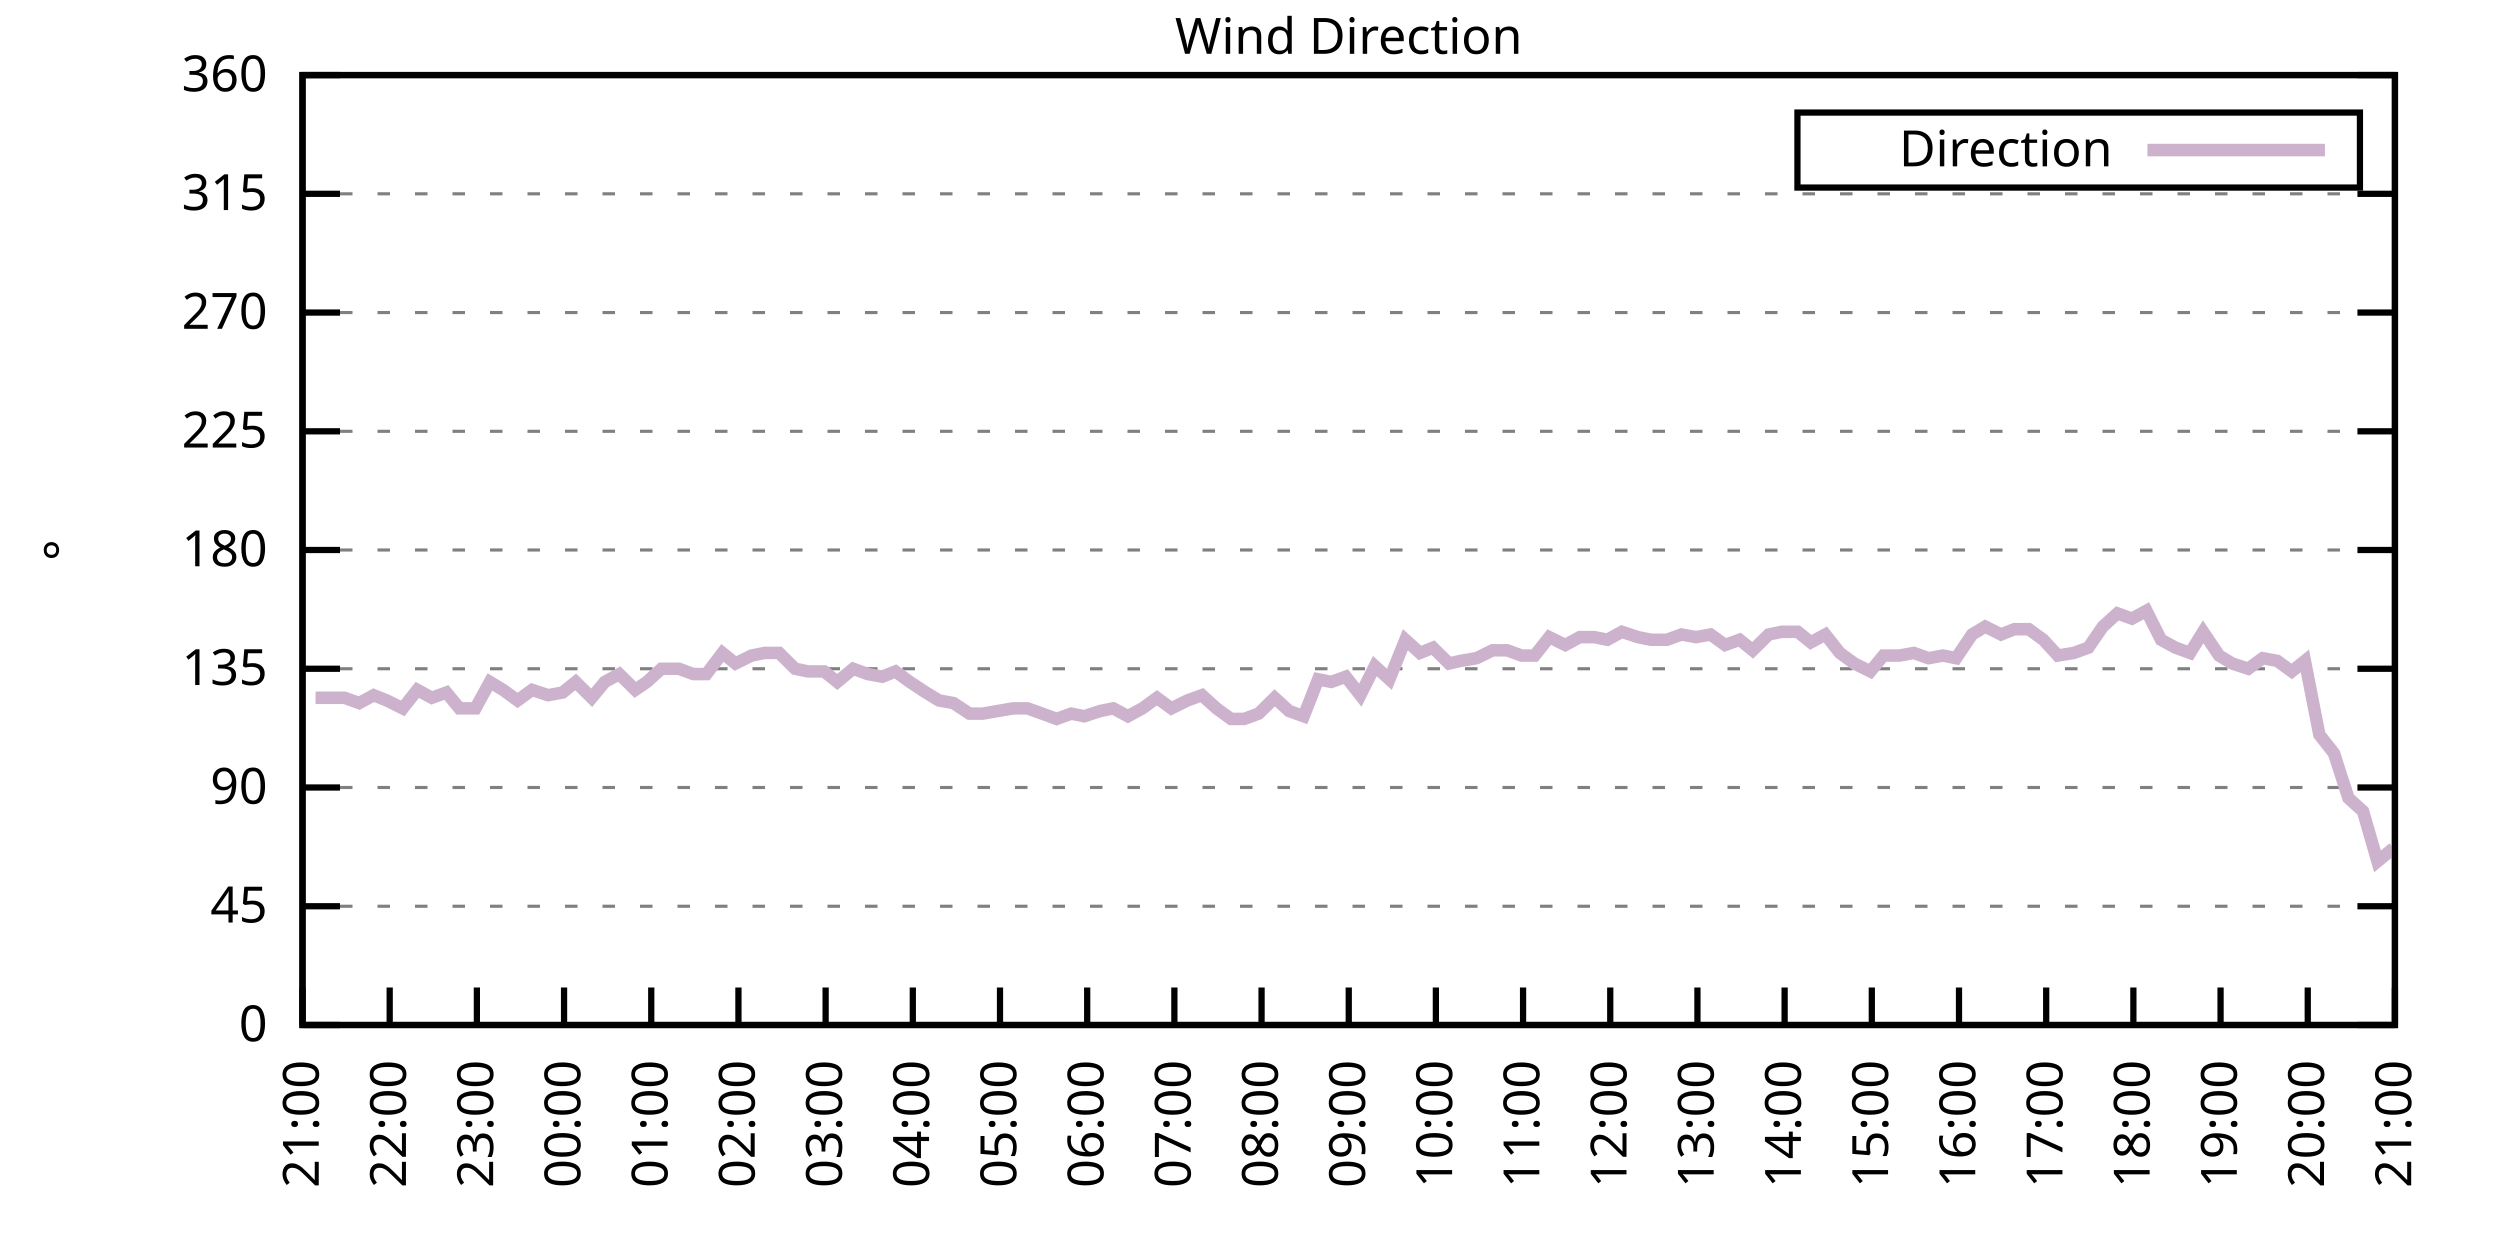
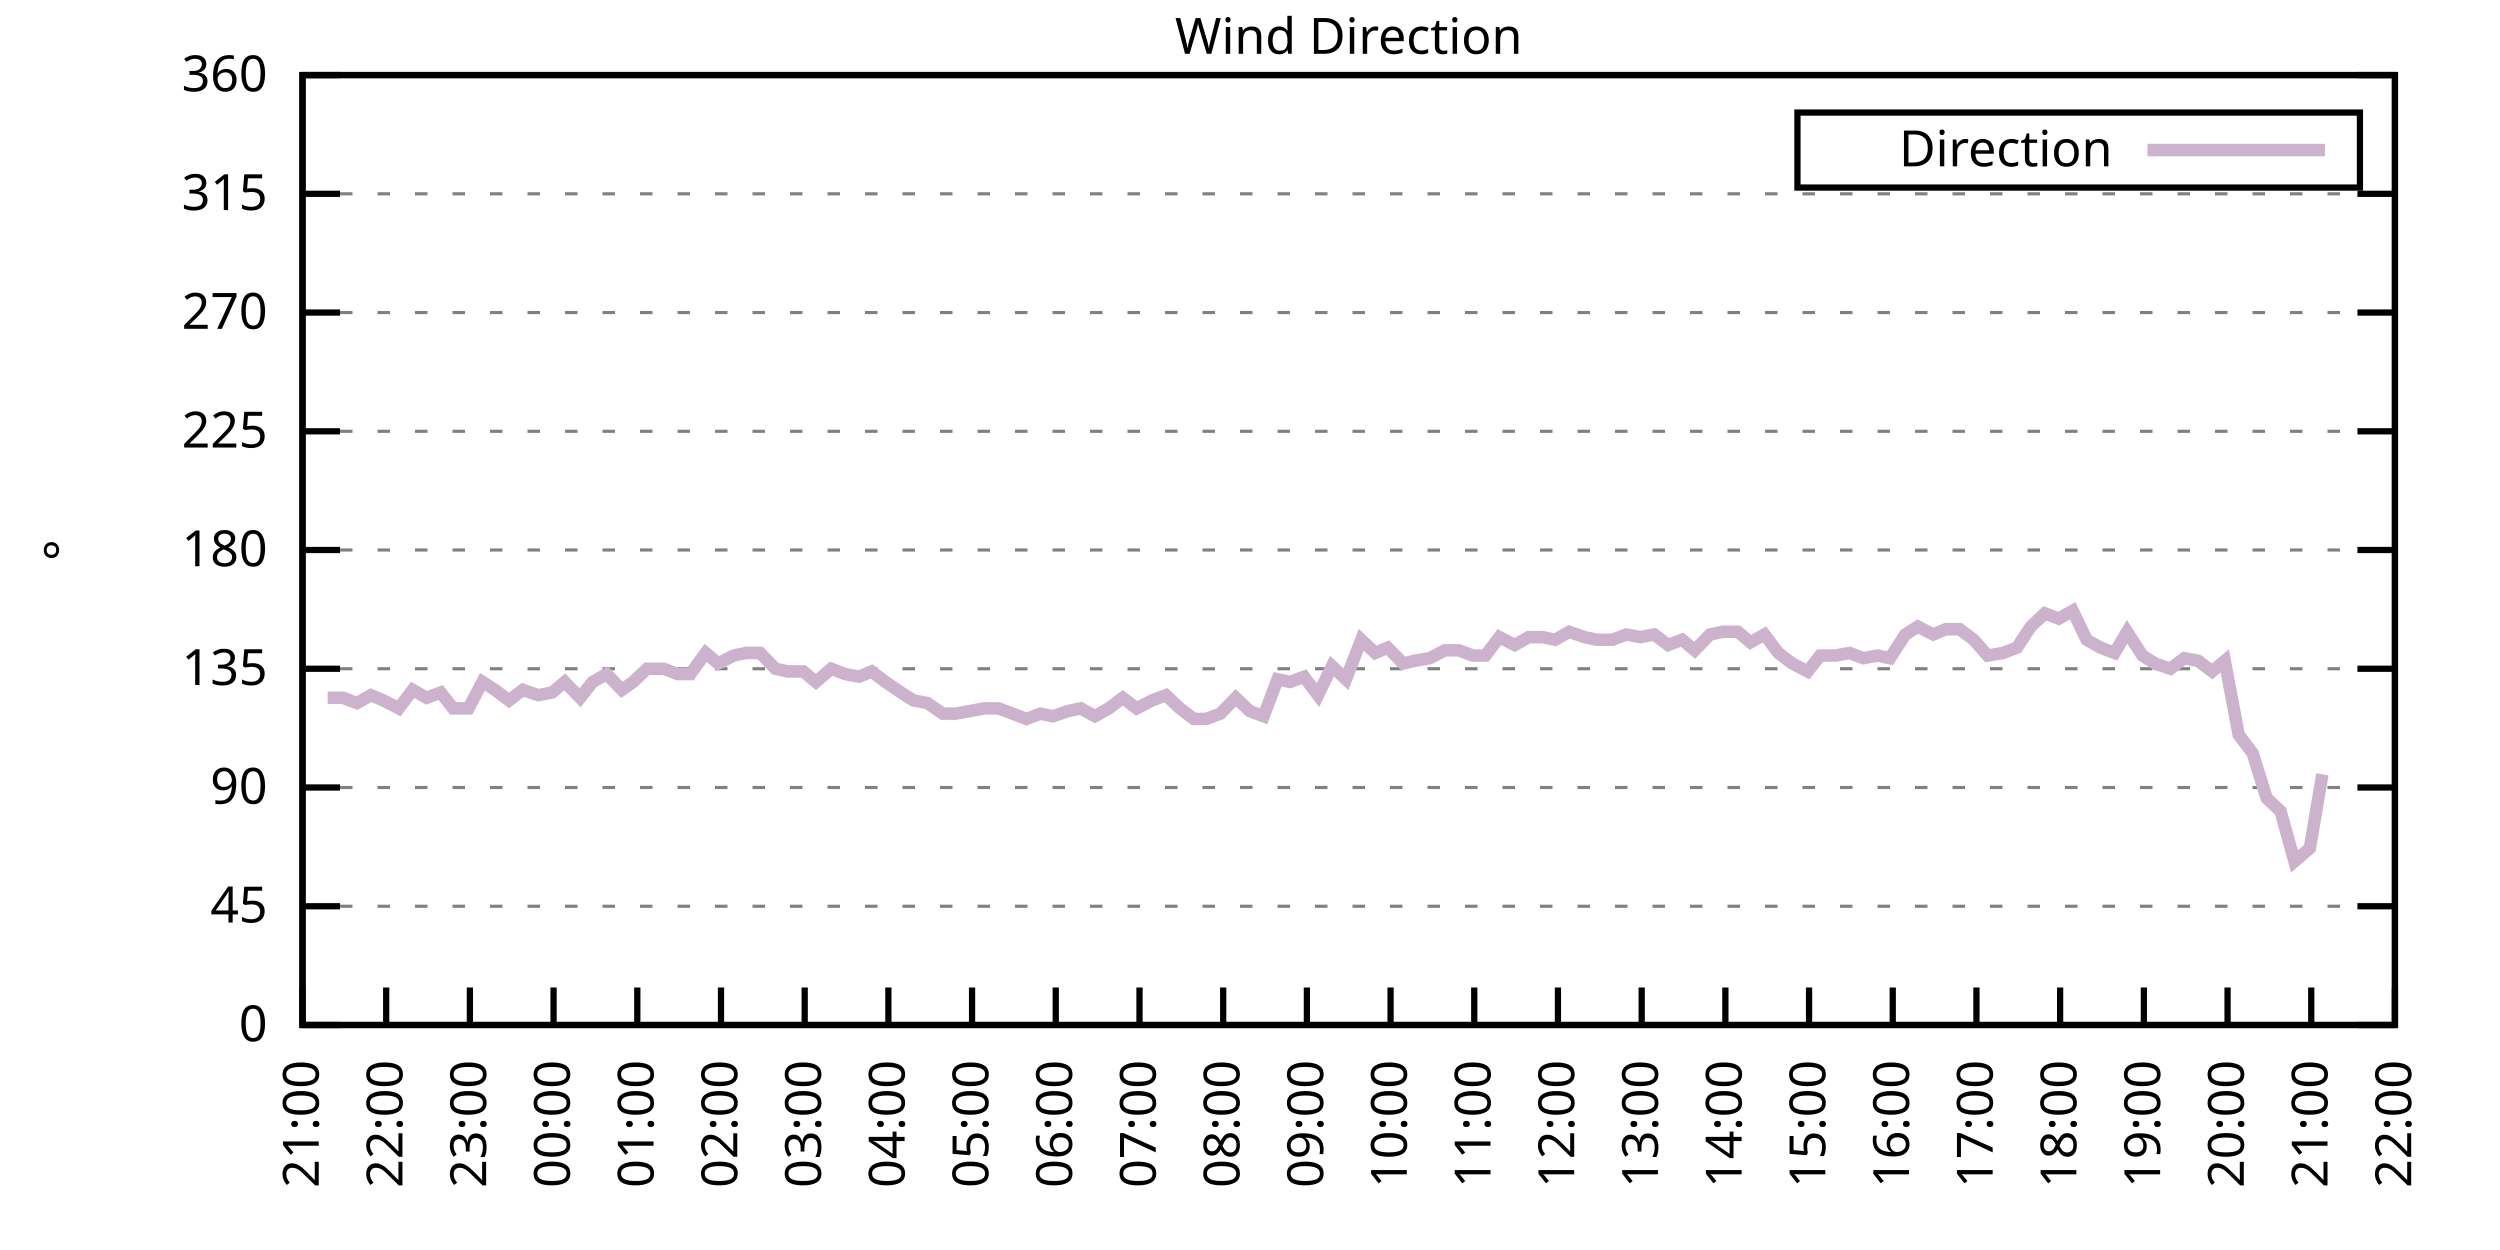
<svg xmlns="http://www.w3.org/2000/svg" xmlns:xlink="http://www.w3.org/1999/xlink" width="400" height="200" viewBox="0 0 400 200">
  <g id="gnuplot_canvas">
    <rect x="0" y="0" width="400" height="200" fill="none" />
    <defs>
      <circle id="gpDot" r="0.5" stroke-width="0.5" stroke="currentColor" />
      <path id="gpPt0" stroke-width="0.333" stroke="currentColor" d="M-1,0 h2 M0,-1 v2" />
      <path id="gpPt1" stroke-width="0.333" stroke="currentColor" d="M-1,-1 L1,1 M1,-1 L-1,1" />
      <path id="gpPt2" stroke-width="0.333" stroke="currentColor" d="M-1,0 L1,0 M0,-1 L0,1 M-1,-1 L1,1 M-1,1 L1,-1" />
      <rect id="gpPt3" stroke-width="0.333" stroke="currentColor" x="-1" y="-1" width="2" height="2" />
      <rect id="gpPt4" stroke-width="0.333" stroke="currentColor" fill="currentColor" x="-1" y="-1" width="2" height="2" />
      <circle id="gpPt5" stroke-width="0.333" stroke="currentColor" cx="0" cy="0" r="1" />
      <use xlink:href="#gpPt5" id="gpPt6" fill="currentColor" stroke="none" />
      <path id="gpPt7" stroke-width="0.333" stroke="currentColor" d="M0,-1.33 L-1.33,0.67 L1.33,0.67 z" />
      <use xlink:href="#gpPt7" id="gpPt8" fill="currentColor" stroke="none" />
      <use xlink:href="#gpPt7" id="gpPt9" stroke="currentColor" transform="rotate(180)" />
      <use xlink:href="#gpPt9" id="gpPt10" fill="currentColor" stroke="none" />
      <use xlink:href="#gpPt3" id="gpPt11" stroke="currentColor" transform="rotate(45)" />
      <use xlink:href="#gpPt11" id="gpPt12" fill="currentColor" stroke="none" />
      <path id="gpPt13" stroke-width="0.333" stroke="currentColor" d="M0,1.330 L1.265,0.411 L0.782,-1.067 L-0.782,-1.076 L-1.265,0.411 z" />
      <use xlink:href="#gpPt13" id="gpPt14" fill="currentColor" stroke="none" />
      <filter id="textbox" filterUnits="objectBoundingBox" x="0" y="0" height="1" width="1">
        <feFlood flood-color="white" flood-opacity="1" result="bgnd" />
        <feComposite in="SourceGraphic" in2="bgnd" operator="atop" />
      </filter>
      <filter id="greybox" filterUnits="objectBoundingBox" x="0" y="0" height="1" width="1">
        <feFlood flood-color="lightgrey" flood-opacity="1" result="grey" />
        <feComposite in="SourceGraphic" in2="grey" operator="atop" />
      </filter>
    </defs>
    <g fill="none" color="white" stroke="currentColor" stroke-width="1.00" stroke-linecap="butt" stroke-linejoin="miter">
</g>
    <g fill="none" color="black" stroke="currentColor" stroke-width="1.00" stroke-linecap="butt" stroke-linejoin="miter">
      <g stroke="none" shape-rendering="crispEdges">
        <polygon fill="rgb(255, 255, 255)" points="48.40,164.00 383.18,164.00 383.18,12.02 48.40,12.02 " />
      </g>
    </g>
    <g fill="none" color="black" stroke="currentColor" stroke-width="1.00" stroke-linecap="butt" stroke-linejoin="miter">
</g>
    <g fill="none" color="black" stroke="black" stroke-width="0.50" stroke-linecap="butt" stroke-linejoin="miter">
</g>
    <g fill="none" color="gray" stroke="currentColor" stroke-width="0.50" stroke-linecap="butt" stroke-linejoin="miter">
      <path stroke="gray" stroke-dasharray="2,4" class="gridline" d="M48.40,164.00 L383.19,164.00  " />
    </g>
    <g fill="none" color="gray" stroke="gray" stroke-width="1.00" stroke-linecap="butt" stroke-linejoin="miter">
</g>
    <g fill="none" color="black" stroke="currentColor" stroke-width="1.00" stroke-linecap="butt" stroke-linejoin="miter">
      <path stroke="black" d="M48.40,164.00 L54.40,164.00 M383.19,164.00 L377.19,164.00  " />
      <g transform="translate(42.80,166.60)" stroke="none" fill="black" font-family="Sans" font-size="8.00" text-anchor="end">
        <text>
          <tspan font-family="Sans"> 0</tspan>
        </text>
      </g>
    </g>
    <g fill="none" color="black" stroke="currentColor" stroke-width="1.00" stroke-linecap="butt" stroke-linejoin="miter">
</g>
    <g fill="none" color="black" stroke="black" stroke-width="0.50" stroke-linecap="butt" stroke-linejoin="miter">
</g>
    <g fill="none" color="gray" stroke="currentColor" stroke-width="0.50" stroke-linecap="butt" stroke-linejoin="miter">
      <path stroke="gray" stroke-dasharray="2,4" class="gridline" d="M48.40,145.00 L383.19,145.00  " />
    </g>
    <g fill="none" color="gray" stroke="gray" stroke-width="1.00" stroke-linecap="butt" stroke-linejoin="miter">
</g>
    <g fill="none" color="black" stroke="currentColor" stroke-width="1.00" stroke-linecap="butt" stroke-linejoin="miter">
      <path stroke="black" d="M48.40,145.00 L54.40,145.00 M383.19,145.00 L377.19,145.00  " />
      <g transform="translate(42.80,147.60)" stroke="none" fill="black" font-family="Sans" font-size="8.00" text-anchor="end">
        <text>
          <tspan font-family="Sans"> 45</tspan>
        </text>
      </g>
    </g>
    <g fill="none" color="black" stroke="currentColor" stroke-width="1.00" stroke-linecap="butt" stroke-linejoin="miter">
</g>
    <g fill="none" color="black" stroke="black" stroke-width="0.50" stroke-linecap="butt" stroke-linejoin="miter">
</g>
    <g fill="none" color="gray" stroke="currentColor" stroke-width="0.50" stroke-linecap="butt" stroke-linejoin="miter">
      <path stroke="gray" stroke-dasharray="2,4" class="gridline" d="M48.40,126.00 L383.19,126.00  " />
    </g>
    <g fill="none" color="gray" stroke="gray" stroke-width="1.00" stroke-linecap="butt" stroke-linejoin="miter">
</g>
    <g fill="none" color="black" stroke="currentColor" stroke-width="1.00" stroke-linecap="butt" stroke-linejoin="miter">
      <path stroke="black" d="M48.40,126.00 L54.40,126.00 M383.19,126.00 L377.19,126.00  " />
      <g transform="translate(42.80,128.60)" stroke="none" fill="black" font-family="Sans" font-size="8.00" text-anchor="end">
        <text>
          <tspan font-family="Sans"> 90</tspan>
        </text>
      </g>
    </g>
    <g fill="none" color="black" stroke="currentColor" stroke-width="1.00" stroke-linecap="butt" stroke-linejoin="miter">
</g>
    <g fill="none" color="black" stroke="black" stroke-width="0.50" stroke-linecap="butt" stroke-linejoin="miter">
</g>
    <g fill="none" color="gray" stroke="currentColor" stroke-width="0.50" stroke-linecap="butt" stroke-linejoin="miter">
      <path stroke="gray" stroke-dasharray="2,4" class="gridline" d="M48.40,107.00 L383.19,107.00  " />
    </g>
    <g fill="none" color="gray" stroke="gray" stroke-width="1.00" stroke-linecap="butt" stroke-linejoin="miter">
</g>
    <g fill="none" color="black" stroke="currentColor" stroke-width="1.00" stroke-linecap="butt" stroke-linejoin="miter">
      <path stroke="black" d="M48.40,107.00 L54.40,107.00 M383.19,107.00 L377.19,107.00  " />
      <g transform="translate(42.80,109.60)" stroke="none" fill="black" font-family="Sans" font-size="8.00" text-anchor="end">
        <text>
          <tspan font-family="Sans"> 135</tspan>
        </text>
      </g>
    </g>
    <g fill="none" color="black" stroke="currentColor" stroke-width="1.00" stroke-linecap="butt" stroke-linejoin="miter">
</g>
    <g fill="none" color="black" stroke="black" stroke-width="0.50" stroke-linecap="butt" stroke-linejoin="miter">
</g>
    <g fill="none" color="gray" stroke="currentColor" stroke-width="0.50" stroke-linecap="butt" stroke-linejoin="miter">
      <path stroke="gray" stroke-dasharray="2,4" class="gridline" d="M48.40,88.00 L383.19,88.00  " />
    </g>
    <g fill="none" color="gray" stroke="gray" stroke-width="1.00" stroke-linecap="butt" stroke-linejoin="miter">
</g>
    <g fill="none" color="black" stroke="currentColor" stroke-width="1.00" stroke-linecap="butt" stroke-linejoin="miter">
      <path stroke="black" d="M48.40,88.00 L54.40,88.00 M383.19,88.00 L377.19,88.00  " />
      <g transform="translate(42.80,90.60)" stroke="none" fill="black" font-family="Sans" font-size="8.00" text-anchor="end">
        <text>
          <tspan font-family="Sans"> 180</tspan>
        </text>
      </g>
    </g>
    <g fill="none" color="black" stroke="currentColor" stroke-width="1.00" stroke-linecap="butt" stroke-linejoin="miter">
</g>
    <g fill="none" color="black" stroke="black" stroke-width="0.50" stroke-linecap="butt" stroke-linejoin="miter">
</g>
    <g fill="none" color="gray" stroke="currentColor" stroke-width="0.50" stroke-linecap="butt" stroke-linejoin="miter">
      <path stroke="gray" stroke-dasharray="2,4" class="gridline" d="M48.40,69.01 L383.19,69.01  " />
    </g>
    <g fill="none" color="gray" stroke="gray" stroke-width="1.00" stroke-linecap="butt" stroke-linejoin="miter">
</g>
    <g fill="none" color="black" stroke="currentColor" stroke-width="1.00" stroke-linecap="butt" stroke-linejoin="miter">
      <path stroke="black" d="M48.40,69.01 L54.40,69.01 M383.19,69.01 L377.19,69.01  " />
      <g transform="translate(42.80,71.61)" stroke="none" fill="black" font-family="Sans" font-size="8.00" text-anchor="end">
        <text>
          <tspan font-family="Sans"> 225</tspan>
        </text>
      </g>
    </g>
    <g fill="none" color="black" stroke="currentColor" stroke-width="1.00" stroke-linecap="butt" stroke-linejoin="miter">
</g>
    <g fill="none" color="black" stroke="black" stroke-width="0.50" stroke-linecap="butt" stroke-linejoin="miter">
</g>
    <g fill="none" color="gray" stroke="currentColor" stroke-width="0.50" stroke-linecap="butt" stroke-linejoin="miter">
      <path stroke="gray" stroke-dasharray="2,4" class="gridline" d="M48.40,50.01 L383.19,50.01  " />
    </g>
    <g fill="none" color="gray" stroke="gray" stroke-width="1.00" stroke-linecap="butt" stroke-linejoin="miter">
</g>
    <g fill="none" color="black" stroke="currentColor" stroke-width="1.00" stroke-linecap="butt" stroke-linejoin="miter">
      <path stroke="black" d="M48.40,50.01 L54.40,50.01 M383.19,50.01 L377.19,50.01  " />
      <g transform="translate(42.80,52.61)" stroke="none" fill="black" font-family="Sans" font-size="8.00" text-anchor="end">
        <text>
          <tspan font-family="Sans"> 270</tspan>
        </text>
      </g>
    </g>
    <g fill="none" color="black" stroke="currentColor" stroke-width="1.00" stroke-linecap="butt" stroke-linejoin="miter">
</g>
    <g fill="none" color="black" stroke="black" stroke-width="0.50" stroke-linecap="butt" stroke-linejoin="miter">
</g>
    <g fill="none" color="gray" stroke="currentColor" stroke-width="0.50" stroke-linecap="butt" stroke-linejoin="miter">
      <path stroke="gray" stroke-dasharray="2,4" class="gridline" d="M48.40,31.01 L383.19,31.01  " />
    </g>
    <g fill="none" color="gray" stroke="gray" stroke-width="1.00" stroke-linecap="butt" stroke-linejoin="miter">
</g>
    <g fill="none" color="black" stroke="currentColor" stroke-width="1.00" stroke-linecap="butt" stroke-linejoin="miter">
      <path stroke="black" d="M48.40,31.01 L54.40,31.01 M383.19,31.01 L377.19,31.01  " />
      <g transform="translate(42.80,33.61)" stroke="none" fill="black" font-family="Sans" font-size="8.00" text-anchor="end">
        <text>
          <tspan font-family="Sans"> 315</tspan>
        </text>
      </g>
    </g>
    <g fill="none" color="black" stroke="currentColor" stroke-width="1.00" stroke-linecap="butt" stroke-linejoin="miter">
</g>
    <g fill="none" color="black" stroke="black" stroke-width="0.50" stroke-linecap="butt" stroke-linejoin="miter">
</g>
    <g fill="none" color="gray" stroke="currentColor" stroke-width="0.50" stroke-linecap="butt" stroke-linejoin="miter">
      <path stroke="gray" stroke-dasharray="2,4" class="gridline" d="M48.40,12.01 L383.19,12.01  " />
    </g>
    <g fill="none" color="gray" stroke="gray" stroke-width="1.00" stroke-linecap="butt" stroke-linejoin="miter">
</g>
    <g fill="none" color="black" stroke="currentColor" stroke-width="1.00" stroke-linecap="butt" stroke-linejoin="miter">
      <path stroke="black" d="M48.40,12.01 L54.40,12.01 M383.19,12.01 L377.19,12.01  " />
      <g transform="translate(42.80,14.61)" stroke="none" fill="black" font-family="Sans" font-size="8.00" text-anchor="end">
        <text>
          <tspan font-family="Sans"> 360</tspan>
        </text>
      </g>
    </g>
    <g fill="none" color="black" stroke="currentColor" stroke-width="1.00" stroke-linecap="butt" stroke-linejoin="miter">
      <path stroke="black" d="M48.40,164.00 L48.40,158.00  " />
      <g transform="translate(51.00,169.60) rotate(270.00)" stroke="none" fill="black" font-family="Sans" font-size="8.00" text-anchor="end">
        <text>
          <tspan font-family="Sans">21:00</tspan>
        </text>
      </g>
    </g>
    <g fill="none" color="black" stroke="currentColor" stroke-width="1.00" stroke-linecap="butt" stroke-linejoin="miter">
-       <path stroke="black" d="M62.35,164.00 L62.35,158.00  " />
-       <g transform="translate(64.95,169.60) rotate(270.00)" stroke="none" fill="black" font-family="Sans" font-size="8.00" text-anchor="end">
+       <path stroke="black" d="M61.79,164.00 L61.79,158.00  " />
+       <g transform="translate(64.39,169.60) rotate(270.00)" stroke="none" fill="black" font-family="Sans" font-size="8.00" text-anchor="end">
        <text>
          <tspan font-family="Sans">22:00</tspan>
        </text>
      </g>
    </g>
    <g fill="none" color="black" stroke="currentColor" stroke-width="1.00" stroke-linecap="butt" stroke-linejoin="miter">
-       <path stroke="black" d="M76.30,164.00 L76.30,158.00  " />
-       <g transform="translate(78.90,169.60) rotate(270.00)" stroke="none" fill="black" font-family="Sans" font-size="8.00" text-anchor="end">
+       <path stroke="black" d="M75.18,164.00 L75.18,158.00  " />
+       <g transform="translate(77.78,169.60) rotate(270.00)" stroke="none" fill="black" font-family="Sans" font-size="8.00" text-anchor="end">
        <text>
          <tspan font-family="Sans">23:00</tspan>
        </text>
      </g>
    </g>
    <g fill="none" color="black" stroke="currentColor" stroke-width="1.00" stroke-linecap="butt" stroke-linejoin="miter">
-       <path stroke="black" d="M90.25,164.00 L90.25,158.00  " />
-       <g transform="translate(92.85,169.60) rotate(270.00)" stroke="none" fill="black" font-family="Sans" font-size="8.00" text-anchor="end">
+       <path stroke="black" d="M88.57,164.00 L88.57,158.00  " />
+       <g transform="translate(91.17,169.60) rotate(270.00)" stroke="none" fill="black" font-family="Sans" font-size="8.00" text-anchor="end">
        <text>
          <tspan font-family="Sans">00:00</tspan>
        </text>
      </g>
    </g>
    <g fill="none" color="black" stroke="currentColor" stroke-width="1.00" stroke-linecap="butt" stroke-linejoin="miter">
-       <path stroke="black" d="M104.20,164.00 L104.20,158.00  " />
-       <g transform="translate(106.80,169.60) rotate(270.00)" stroke="none" fill="black" font-family="Sans" font-size="8.00" text-anchor="end">
+       <path stroke="black" d="M101.97,164.00 L101.97,158.00  " />
+       <g transform="translate(104.57,169.60) rotate(270.00)" stroke="none" fill="black" font-family="Sans" font-size="8.00" text-anchor="end">
        <text>
          <tspan font-family="Sans">01:00</tspan>
        </text>
      </g>
    </g>
    <g fill="none" color="black" stroke="currentColor" stroke-width="1.00" stroke-linecap="butt" stroke-linejoin="miter">
-       <path stroke="black" d="M118.15,164.00 L118.15,158.00  " />
-       <g transform="translate(120.75,169.60) rotate(270.00)" stroke="none" fill="black" font-family="Sans" font-size="8.00" text-anchor="end">
+       <path stroke="black" d="M115.36,164.00 L115.36,158.00  " />
+       <g transform="translate(117.96,169.60) rotate(270.00)" stroke="none" fill="black" font-family="Sans" font-size="8.00" text-anchor="end">
        <text>
          <tspan font-family="Sans">02:00</tspan>
        </text>
      </g>
    </g>
    <g fill="none" color="black" stroke="currentColor" stroke-width="1.00" stroke-linecap="butt" stroke-linejoin="miter">
-       <path stroke="black" d="M132.10,164.00 L132.10,158.00  " />
-       <g transform="translate(134.70,169.60) rotate(270.00)" stroke="none" fill="black" font-family="Sans" font-size="8.00" text-anchor="end">
+       <path stroke="black" d="M128.75,164.00 L128.75,158.00  " />
+       <g transform="translate(131.35,169.60) rotate(270.00)" stroke="none" fill="black" font-family="Sans" font-size="8.00" text-anchor="end">
        <text>
          <tspan font-family="Sans">03:00</tspan>
        </text>
      </g>
    </g>
    <g fill="none" color="black" stroke="currentColor" stroke-width="1.00" stroke-linecap="butt" stroke-linejoin="miter">
-       <path stroke="black" d="M146.05,164.00 L146.05,158.00  " />
-       <g transform="translate(148.65,169.60) rotate(270.00)" stroke="none" fill="black" font-family="Sans" font-size="8.00" text-anchor="end">
+       <path stroke="black" d="M142.14,164.00 L142.14,158.00  " />
+       <g transform="translate(144.74,169.60) rotate(270.00)" stroke="none" fill="black" font-family="Sans" font-size="8.00" text-anchor="end">
        <text>
          <tspan font-family="Sans">04:00</tspan>
        </text>
      </g>
    </g>
    <g fill="none" color="black" stroke="currentColor" stroke-width="1.00" stroke-linecap="butt" stroke-linejoin="miter">
-       <path stroke="black" d="M160.00,164.00 L160.00,158.00  " />
-       <g transform="translate(162.60,169.60) rotate(270.00)" stroke="none" fill="black" font-family="Sans" font-size="8.00" text-anchor="end">
+       <path stroke="black" d="M155.53,164.00 L155.53,158.00  " />
+       <g transform="translate(158.13,169.60) rotate(270.00)" stroke="none" fill="black" font-family="Sans" font-size="8.00" text-anchor="end">
        <text>
          <tspan font-family="Sans">05:00</tspan>
        </text>
      </g>
    </g>
    <g fill="none" color="black" stroke="currentColor" stroke-width="1.00" stroke-linecap="butt" stroke-linejoin="miter">
-       <path stroke="black" d="M173.95,164.00 L173.95,158.00  " />
-       <g transform="translate(176.55,169.60) rotate(270.00)" stroke="none" fill="black" font-family="Sans" font-size="8.00" text-anchor="end">
+       <path stroke="black" d="M168.92,164.00 L168.92,158.00  " />
+       <g transform="translate(171.52,169.60) rotate(270.00)" stroke="none" fill="black" font-family="Sans" font-size="8.00" text-anchor="end">
        <text>
          <tspan font-family="Sans">06:00</tspan>
        </text>
      </g>
    </g>
    <g fill="none" color="black" stroke="currentColor" stroke-width="1.00" stroke-linecap="butt" stroke-linejoin="miter">
-       <path stroke="black" d="M187.90,164.00 L187.90,158.00  " />
-       <g transform="translate(190.50,169.60) rotate(270.00)" stroke="none" fill="black" font-family="Sans" font-size="8.00" text-anchor="end">
+       <path stroke="black" d="M182.32,164.00 L182.32,158.00  " />
+       <g transform="translate(184.92,169.60) rotate(270.00)" stroke="none" fill="black" font-family="Sans" font-size="8.00" text-anchor="end">
        <text>
          <tspan font-family="Sans">07:00</tspan>
        </text>
      </g>
    </g>
    <g fill="none" color="black" stroke="currentColor" stroke-width="1.00" stroke-linecap="butt" stroke-linejoin="miter">
-       <path stroke="black" d="M201.85,164.00 L201.85,158.00  " />
-       <g transform="translate(204.45,169.60) rotate(270.00)" stroke="none" fill="black" font-family="Sans" font-size="8.00" text-anchor="end">
+       <path stroke="black" d="M195.71,164.00 L195.71,158.00  " />
+       <g transform="translate(198.31,169.60) rotate(270.00)" stroke="none" fill="black" font-family="Sans" font-size="8.00" text-anchor="end">
        <text>
          <tspan font-family="Sans">08:00</tspan>
        </text>
      </g>
    </g>
    <g fill="none" color="black" stroke="currentColor" stroke-width="1.00" stroke-linecap="butt" stroke-linejoin="miter">
-       <path stroke="black" d="M215.80,164.00 L215.80,158.00  " />
-       <g transform="translate(218.40,169.60) rotate(270.00)" stroke="none" fill="black" font-family="Sans" font-size="8.00" text-anchor="end">
+       <path stroke="black" d="M209.10,164.00 L209.10,158.00  " />
+       <g transform="translate(211.70,169.60) rotate(270.00)" stroke="none" fill="black" font-family="Sans" font-size="8.00" text-anchor="end">
        <text>
          <tspan font-family="Sans">09:00</tspan>
        </text>
      </g>
    </g>
    <g fill="none" color="black" stroke="currentColor" stroke-width="1.00" stroke-linecap="butt" stroke-linejoin="miter">
-       <path stroke="black" d="M229.74,164.00 L229.74,158.00  " />
-       <g transform="translate(232.34,169.60) rotate(270.00)" stroke="none" fill="black" font-family="Sans" font-size="8.00" text-anchor="end">
+       <path stroke="black" d="M222.49,164.00 L222.49,158.00  " />
+       <g transform="translate(225.09,169.60) rotate(270.00)" stroke="none" fill="black" font-family="Sans" font-size="8.00" text-anchor="end">
        <text>
          <tspan font-family="Sans">10:00</tspan>
        </text>
      </g>
    </g>
    <g fill="none" color="black" stroke="currentColor" stroke-width="1.00" stroke-linecap="butt" stroke-linejoin="miter">
-       <path stroke="black" d="M243.69,164.00 L243.69,158.00  " />
-       <g transform="translate(246.29,169.60) rotate(270.00)" stroke="none" fill="black" font-family="Sans" font-size="8.00" text-anchor="end">
+       <path stroke="black" d="M235.88,164.00 L235.88,158.00  " />
+       <g transform="translate(238.48,169.60) rotate(270.00)" stroke="none" fill="black" font-family="Sans" font-size="8.00" text-anchor="end">
        <text>
          <tspan font-family="Sans">11:00</tspan>
        </text>
      </g>
    </g>
    <g fill="none" color="black" stroke="currentColor" stroke-width="1.00" stroke-linecap="butt" stroke-linejoin="miter">
-       <path stroke="black" d="M257.64,164.00 L257.64,158.00  " />
-       <g transform="translate(260.24,169.60) rotate(270.00)" stroke="none" fill="black" font-family="Sans" font-size="8.00" text-anchor="end">
+       <path stroke="black" d="M249.27,164.00 L249.27,158.00  " />
+       <g transform="translate(251.87,169.60) rotate(270.00)" stroke="none" fill="black" font-family="Sans" font-size="8.00" text-anchor="end">
        <text>
          <tspan font-family="Sans">12:00</tspan>
        </text>
      </g>
    </g>
    <g fill="none" color="black" stroke="currentColor" stroke-width="1.00" stroke-linecap="butt" stroke-linejoin="miter">
-       <path stroke="black" d="M271.59,164.00 L271.59,158.00  " />
-       <g transform="translate(274.19,169.60) rotate(270.00)" stroke="none" fill="black" font-family="Sans" font-size="8.00" text-anchor="end">
+       <path stroke="black" d="M262.67,164.00 L262.67,158.00  " />
+       <g transform="translate(265.27,169.60) rotate(270.00)" stroke="none" fill="black" font-family="Sans" font-size="8.00" text-anchor="end">
        <text>
          <tspan font-family="Sans">13:00</tspan>
        </text>
      </g>
    </g>
    <g fill="none" color="black" stroke="currentColor" stroke-width="1.00" stroke-linecap="butt" stroke-linejoin="miter">
-       <path stroke="black" d="M285.54,164.00 L285.54,158.00  " />
-       <g transform="translate(288.14,169.60) rotate(270.00)" stroke="none" fill="black" font-family="Sans" font-size="8.00" text-anchor="end">
+       <path stroke="black" d="M276.06,164.00 L276.06,158.00  " />
+       <g transform="translate(278.66,169.60) rotate(270.00)" stroke="none" fill="black" font-family="Sans" font-size="8.00" text-anchor="end">
        <text>
          <tspan font-family="Sans">14:00</tspan>
        </text>
      </g>
    </g>
    <g fill="none" color="black" stroke="currentColor" stroke-width="1.00" stroke-linecap="butt" stroke-linejoin="miter">
-       <path stroke="black" d="M299.49,164.00 L299.49,158.00  " />
-       <g transform="translate(302.09,169.60) rotate(270.00)" stroke="none" fill="black" font-family="Sans" font-size="8.00" text-anchor="end">
+       <path stroke="black" d="M289.45,164.00 L289.45,158.00  " />
+       <g transform="translate(292.05,169.60) rotate(270.00)" stroke="none" fill="black" font-family="Sans" font-size="8.00" text-anchor="end">
        <text>
          <tspan font-family="Sans">15:00</tspan>
        </text>
      </g>
    </g>
    <g fill="none" color="black" stroke="currentColor" stroke-width="1.00" stroke-linecap="butt" stroke-linejoin="miter">
-       <path stroke="black" d="M313.44,164.00 L313.44,158.00  " />
-       <g transform="translate(316.04,169.60) rotate(270.00)" stroke="none" fill="black" font-family="Sans" font-size="8.00" text-anchor="end">
+       <path stroke="black" d="M302.84,164.00 L302.84,158.00  " />
+       <g transform="translate(305.44,169.60) rotate(270.00)" stroke="none" fill="black" font-family="Sans" font-size="8.00" text-anchor="end">
        <text>
          <tspan font-family="Sans">16:00</tspan>
        </text>
      </g>
    </g>
    <g fill="none" color="black" stroke="currentColor" stroke-width="1.00" stroke-linecap="butt" stroke-linejoin="miter">
-       <path stroke="black" d="M327.39,164.00 L327.39,158.00  " />
-       <g transform="translate(329.99,169.60) rotate(270.00)" stroke="none" fill="black" font-family="Sans" font-size="8.00" text-anchor="end">
+       <path stroke="black" d="M316.23,164.00 L316.23,158.00  " />
+       <g transform="translate(318.83,169.60) rotate(270.00)" stroke="none" fill="black" font-family="Sans" font-size="8.00" text-anchor="end">
        <text>
          <tspan font-family="Sans">17:00</tspan>
        </text>
      </g>
    </g>
    <g fill="none" color="black" stroke="currentColor" stroke-width="1.00" stroke-linecap="butt" stroke-linejoin="miter">
-       <path stroke="black" d="M341.34,164.00 L341.34,158.00  " />
-       <g transform="translate(343.94,169.60) rotate(270.00)" stroke="none" fill="black" font-family="Sans" font-size="8.00" text-anchor="end">
+       <path stroke="black" d="M329.62,164.00 L329.62,158.00  " />
+       <g transform="translate(332.22,169.60) rotate(270.00)" stroke="none" fill="black" font-family="Sans" font-size="8.00" text-anchor="end">
        <text>
          <tspan font-family="Sans">18:00</tspan>
        </text>
      </g>
    </g>
    <g fill="none" color="black" stroke="currentColor" stroke-width="1.00" stroke-linecap="butt" stroke-linejoin="miter">
-       <path stroke="black" d="M355.29,164.00 L355.29,158.00  " />
-       <g transform="translate(357.89,169.60) rotate(270.00)" stroke="none" fill="black" font-family="Sans" font-size="8.00" text-anchor="end">
+       <path stroke="black" d="M343.02,164.00 L343.02,158.00  " />
+       <g transform="translate(345.62,169.60) rotate(270.00)" stroke="none" fill="black" font-family="Sans" font-size="8.00" text-anchor="end">
        <text>
          <tspan font-family="Sans">19:00</tspan>
        </text>
      </g>
    </g>
    <g fill="none" color="black" stroke="currentColor" stroke-width="1.00" stroke-linecap="butt" stroke-linejoin="miter">
-       <path stroke="black" d="M369.24,164.00 L369.24,158.00  " />
-       <g transform="translate(371.84,169.60) rotate(270.00)" stroke="none" fill="black" font-family="Sans" font-size="8.00" text-anchor="end">
+       <path stroke="black" d="M356.41,164.00 L356.41,158.00  " />
+       <g transform="translate(359.01,169.60) rotate(270.00)" stroke="none" fill="black" font-family="Sans" font-size="8.00" text-anchor="end">
        <text>
          <tspan font-family="Sans">20:00</tspan>
+         </text>
+       </g>
+     </g>
+     <g fill="none" color="black" stroke="currentColor" stroke-width="1.00" stroke-linecap="butt" stroke-linejoin="miter">
+       <path stroke="black" d="M369.80,164.00 L369.80,158.00  " />
+       <g transform="translate(372.40,169.60) rotate(270.00)" stroke="none" fill="black" font-family="Sans" font-size="8.00" text-anchor="end">
+         <text>
+           <tspan font-family="Sans">21:00</tspan>
        </text>
      </g>
    </g>
    <g fill="none" color="black" stroke="currentColor" stroke-width="1.00" stroke-linecap="butt" stroke-linejoin="miter">
      <path stroke="black" d="M383.19,164.00 L383.19,158.00  " />
      <g transform="translate(385.79,169.60) rotate(270.00)" stroke="none" fill="black" font-family="Sans" font-size="8.00" text-anchor="end">
        <text>
-           <tspan font-family="Sans">21:00</tspan>
+           <tspan font-family="Sans">22:00</tspan>
        </text>
      </g>
    </g>
    <g fill="none" color="black" stroke="currentColor" stroke-width="1.00" stroke-linecap="butt" stroke-linejoin="miter">
</g>
    <g fill="none" color="black" stroke="currentColor" stroke-width="1.00" stroke-linecap="butt" stroke-linejoin="miter">
      <path stroke="black" d="M48.40,12.01 L48.40,164.00 L383.19,164.00 L383.19,12.01 L48.40,12.01 Z  " />
    </g>
    <g fill="none" color="black" stroke="currentColor" stroke-width="1.00" stroke-linecap="butt" stroke-linejoin="miter">
</g>
    <g fill="none" color="black" stroke="currentColor" stroke-width="1.00" stroke-linecap="butt" stroke-linejoin="miter">
      <path stroke="black" d="M287.59,30.01 L287.59,18.01 L377.59,18.01 L377.59,30.01 L287.59,30.01 Z  " />
    </g>
    <g id="Wind_direction_plot_1">
      <g fill="none" color="white" stroke="black" stroke-width="2.00" stroke-linecap="butt" stroke-linejoin="miter">
</g>
      <g fill="none" color="black" stroke="currentColor" stroke-width="2.00" stroke-linecap="butt" stroke-linejoin="miter">
        <g transform="translate(337.99,26.61)" stroke="none" fill="black" font-family="Sans" font-size="8.00" text-anchor="end">
          <text>
            <tspan font-family="Sans">Direction</tspan>
          </text>
        </g>
      </g>
      <g fill="none" color="black" stroke="currentColor" stroke-width="2.00" stroke-linecap="butt" stroke-linejoin="miter">
-         <path stroke="rgb(204, 178, 204)" d="M343.59,24.01 L371.99,24.01 M50.49,111.65 L52.58,111.65 L55.14,111.65 L57.47,112.49 L59.79,111.23 L61.88,112.07   L64.44,113.34 L66.77,110.38 L69.09,111.65 L71.42,110.80 L73.51,113.34 L76.07,113.34 L78.39,109.11 L80.48,110.38   L82.81,112.07 L85.13,110.38 L87.69,111.23 L90.02,110.80 L92.11,109.11 L94.67,111.65 L96.76,109.11 L99.08,107.85   L101.64,110.38 L103.50,109.11 L105.83,107.00 L108.62,107.00 L110.94,107.85 L113.03,107.85 L115.59,104.47 L117.68,106.16   L120.24,104.89 L122.33,104.47 L124.66,104.47 L127.22,107.00 L129.31,107.43 L131.87,107.43 L133.96,109.11 L136.51,107.00   L138.84,107.85 L141.16,108.27 L143.26,107.43 L145.58,109.11 L148.14,110.80 L150.23,112.07 L152.56,112.49 L155.11,114.18   L157.21,114.18 L162.09,113.34 L164.41,113.34 L166.74,114.18 L169.06,115.03 L171.39,114.18 L173.48,114.60 L176.04,113.76   L178.13,113.34 L180.46,114.60 L182.78,113.34 L185.11,111.65 L187.43,113.34 L189.99,112.07 L192.31,111.23 L194.64,113.34   L196.96,115.03 L199.06,115.03 L201.38,114.18 L203.94,111.65 L206.26,113.76 L208.59,114.60 L210.91,108.69 L213.01,109.11   L215.33,108.27 L217.65,111.23 L219.98,106.58 L222.30,108.69 L224.86,102.36 L227.19,104.47 L229.28,103.63 L231.84,106.16   L233.70,105.74 L236.25,105.31 L238.81,104.05 L241.14,104.05 L243.46,104.89 L245.55,104.89 L247.88,101.94 L250.44,103.20   L252.76,101.94 L255.09,101.94 L257.18,102.36 L259.50,101.09 L262.06,101.94 L264.15,102.36 L266.71,102.36 L269.04,101.52   L271.36,101.94 L273.69,101.52 L276.01,103.20 L278.34,102.36 L280.43,104.05 L282.99,101.52 L285.08,101.09 L287.64,101.09   L289.73,102.78 L292.05,101.52 L294.38,104.47 L296.70,106.16 L299.26,107.43 L301.35,104.89 L303.91,104.89 L306.23,104.47   L308.56,105.31 L310.88,104.89 L312.98,105.31 L315.53,101.52 L317.63,100.25 L320.18,101.52 L322.28,100.67 L324.60,100.67   L326.93,102.36 L329.25,104.89 L331.81,104.47 L334.13,103.63 L336.46,100.25 L338.78,98.14 L341.11,98.98 L343.43,97.72   L345.76,102.36 L348.08,103.63 L350.41,104.47 L352.50,101.09 L355.06,104.89 L357.15,106.16 L359.71,107.00 L362.03,105.31   L364.36,105.74 L366.68,107.43 L368.78,105.74 L371.10,117.56 L373.43,120.51 L375.75,127.69 L378.08,129.80 L380.40,137.82   L382.96,135.71  " />
+         <path stroke="rgb(204, 178, 204)" d="M343.59,24.01 L371.99,24.01 M52.42,111.65 L54.87,111.65 L57.10,112.49 L59.34,111.23 L61.35,112.07 L63.80,113.34   L66.03,110.38 L68.26,111.65 L70.50,110.80 L72.50,113.34 L74.96,113.34 L77.19,109.11 L79.20,110.38 L81.43,112.07   L83.66,110.38 L86.12,111.23 L88.35,110.80 L90.36,109.11 L92.82,111.65 L94.82,109.11 L97.06,107.85 L99.51,110.38   L101.30,109.11 L103.53,107.00 L106.21,107.00 L108.44,107.85 L110.45,107.85 L112.90,104.47 L114.91,106.16 L117.37,104.89   L119.38,104.47 L121.61,104.47 L124.06,107.00 L126.07,107.43 L128.53,107.43 L130.54,109.11 L132.99,107.00 L135.22,107.85   L137.45,108.27 L139.46,107.43 L141.69,109.11 L144.15,110.80 L146.16,112.07 L148.39,112.49 L150.85,114.18 L152.85,114.18   L157.54,113.34 L159.77,113.34 L162.01,114.18 L164.24,115.03 L166.47,114.18 L168.48,114.60 L170.93,113.76 L172.94,113.34   L175.17,114.60 L177.41,113.34 L179.64,111.65 L181.87,113.34 L184.32,112.07 L186.56,111.23 L188.79,113.34 L191.02,115.03   L193.03,115.03 L195.26,114.18 L197.72,111.65 L199.95,113.76 L202.18,114.60 L204.41,108.69 L206.42,109.11 L208.65,108.27   L210.88,111.23 L213.12,106.58 L215.35,108.69 L217.80,102.36 L220.04,104.47 L222.04,103.63 L224.50,106.16 L226.29,105.74   L228.74,105.31 L231.20,104.05 L233.43,104.05 L235.66,104.89 L237.67,104.89 L239.90,101.94 L242.36,103.20 L244.59,101.94   L246.82,101.94 L248.83,102.36 L251.06,101.09 L253.51,101.94 L255.52,102.36 L257.98,102.36 L260.21,101.52 L262.44,101.94   L264.67,101.52 L266.91,103.20 L269.14,102.36 L271.15,104.05 L273.60,101.52 L275.61,101.09 L278.07,101.09 L280.07,102.78   L282.31,101.52 L284.54,104.47 L286.77,106.16 L289.23,107.43 L291.23,104.89 L293.69,104.89 L295.92,104.47 L298.15,105.31   L300.39,104.89 L302.39,105.31 L304.85,101.52 L306.86,100.25 L309.31,101.52 L311.32,100.67 L313.55,100.67 L315.79,102.36   L318.02,104.89 L320.47,104.47 L322.70,103.63 L324.94,100.25 L327.17,98.14 L329.40,98.98 L331.63,97.72 L333.86,102.36   L336.10,103.63 L338.33,104.47 L340.34,101.09 L342.79,104.89 L344.80,106.16 L347.26,107.00 L349.49,105.31 L351.72,105.74   L353.95,107.43 L355.96,105.74 L358.19,117.56 L360.42,120.51 L362.66,127.69 L364.89,129.80 L367.12,137.82 L369.58,135.71   L371.58,123.89  " />
      </g>
    </g>
    <g fill="none" color="black" stroke="currentColor" stroke-width="2.00" stroke-linecap="butt" stroke-linejoin="miter">
</g>
    <g fill="none" color="black" stroke="black" stroke-width="1.00" stroke-linecap="butt" stroke-linejoin="miter">
</g>
    <g fill="none" color="black" stroke="currentColor" stroke-width="1.00" stroke-linecap="butt" stroke-linejoin="miter">
      <path stroke="black" d="M48.40,12.01 L48.40,164.00 L383.19,164.00 L383.19,12.01 L48.40,12.01 Z  " />
      <g transform="translate(12.80,88.01) rotate(270.00)" stroke="none" fill="black" font-family="Sans" font-size="8.00" text-anchor="middle">
        <text>
          <tspan font-family="Sans">°</tspan>
        </text>
      </g>
    </g>
    <g fill="none" color="black" stroke="currentColor" stroke-width="1.00" stroke-linecap="butt" stroke-linejoin="miter">
</g>
    <g fill="none" color="black" stroke="currentColor" stroke-width="1.00" stroke-linecap="butt" stroke-linejoin="miter">
      <g transform="translate(215.79,8.61)" stroke="none" fill="black" font-family="Sans" font-size="8.00" text-anchor="middle">
        <text>
          <tspan font-family="Sans">Wind Direction</tspan>
        </text>
      </g>
    </g>
    <g fill="none" color="black" stroke="currentColor" stroke-width="1.00" stroke-linecap="butt" stroke-linejoin="miter">
</g>
  </g>
</svg>
